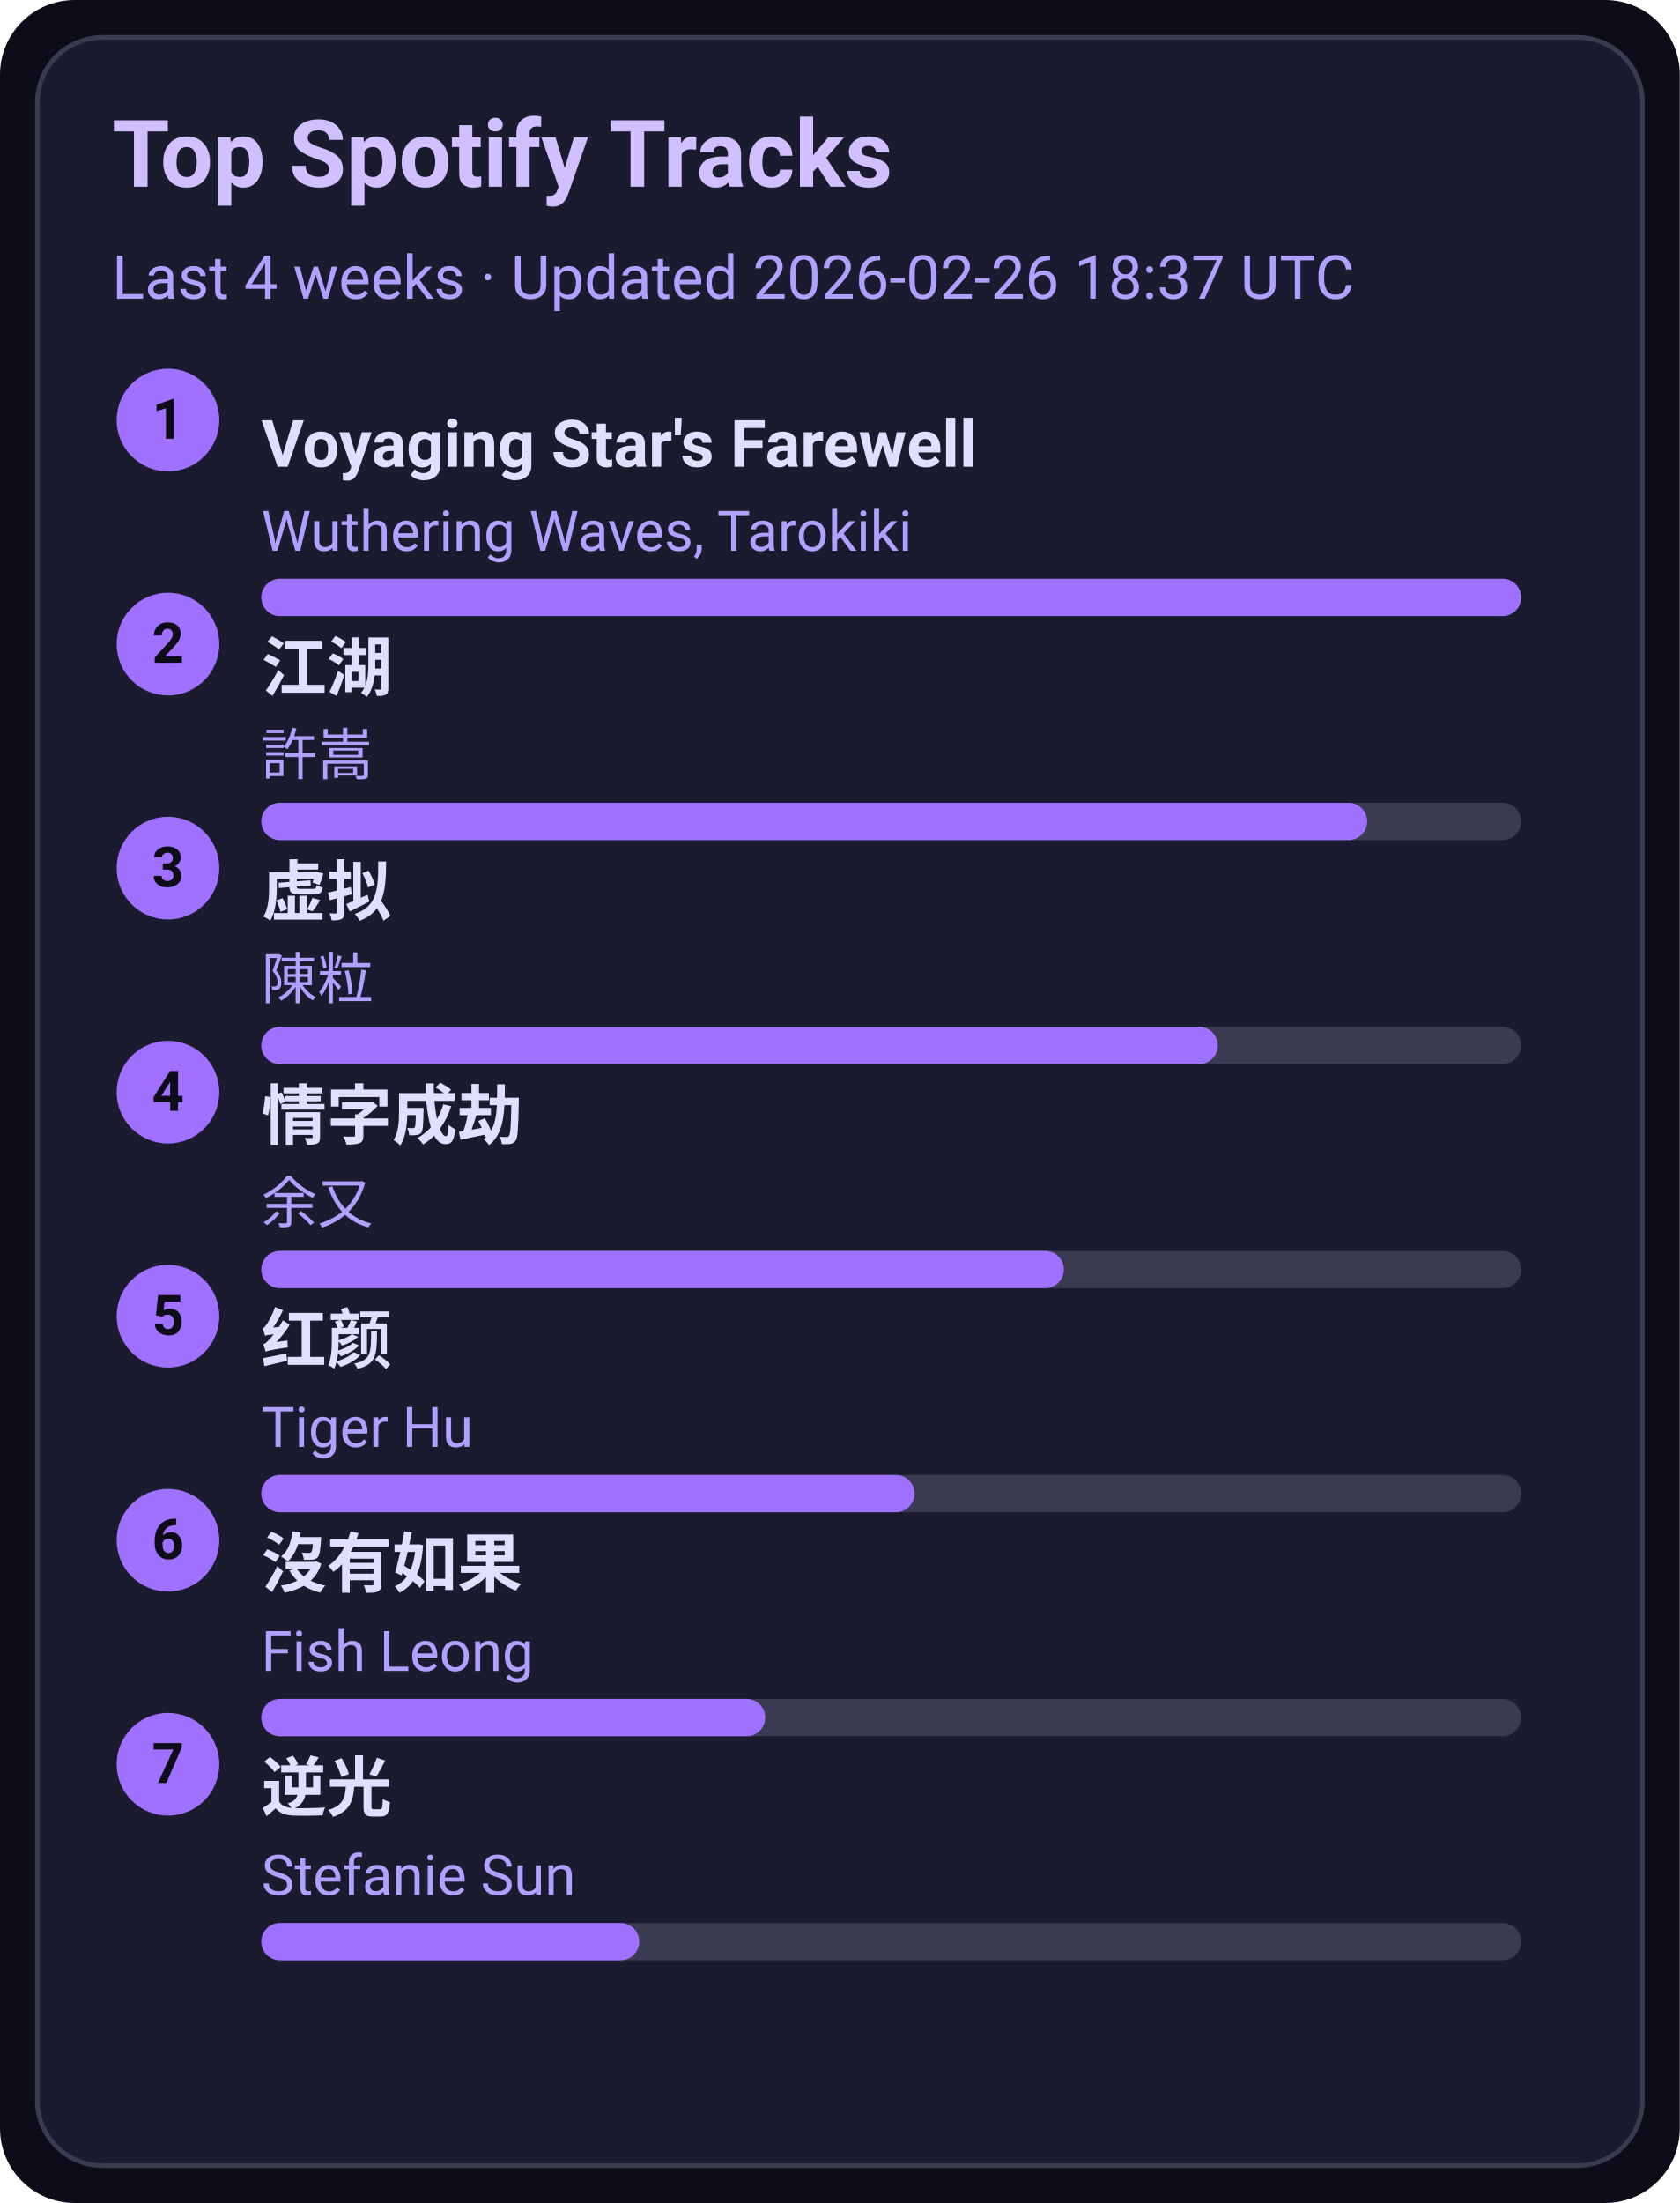
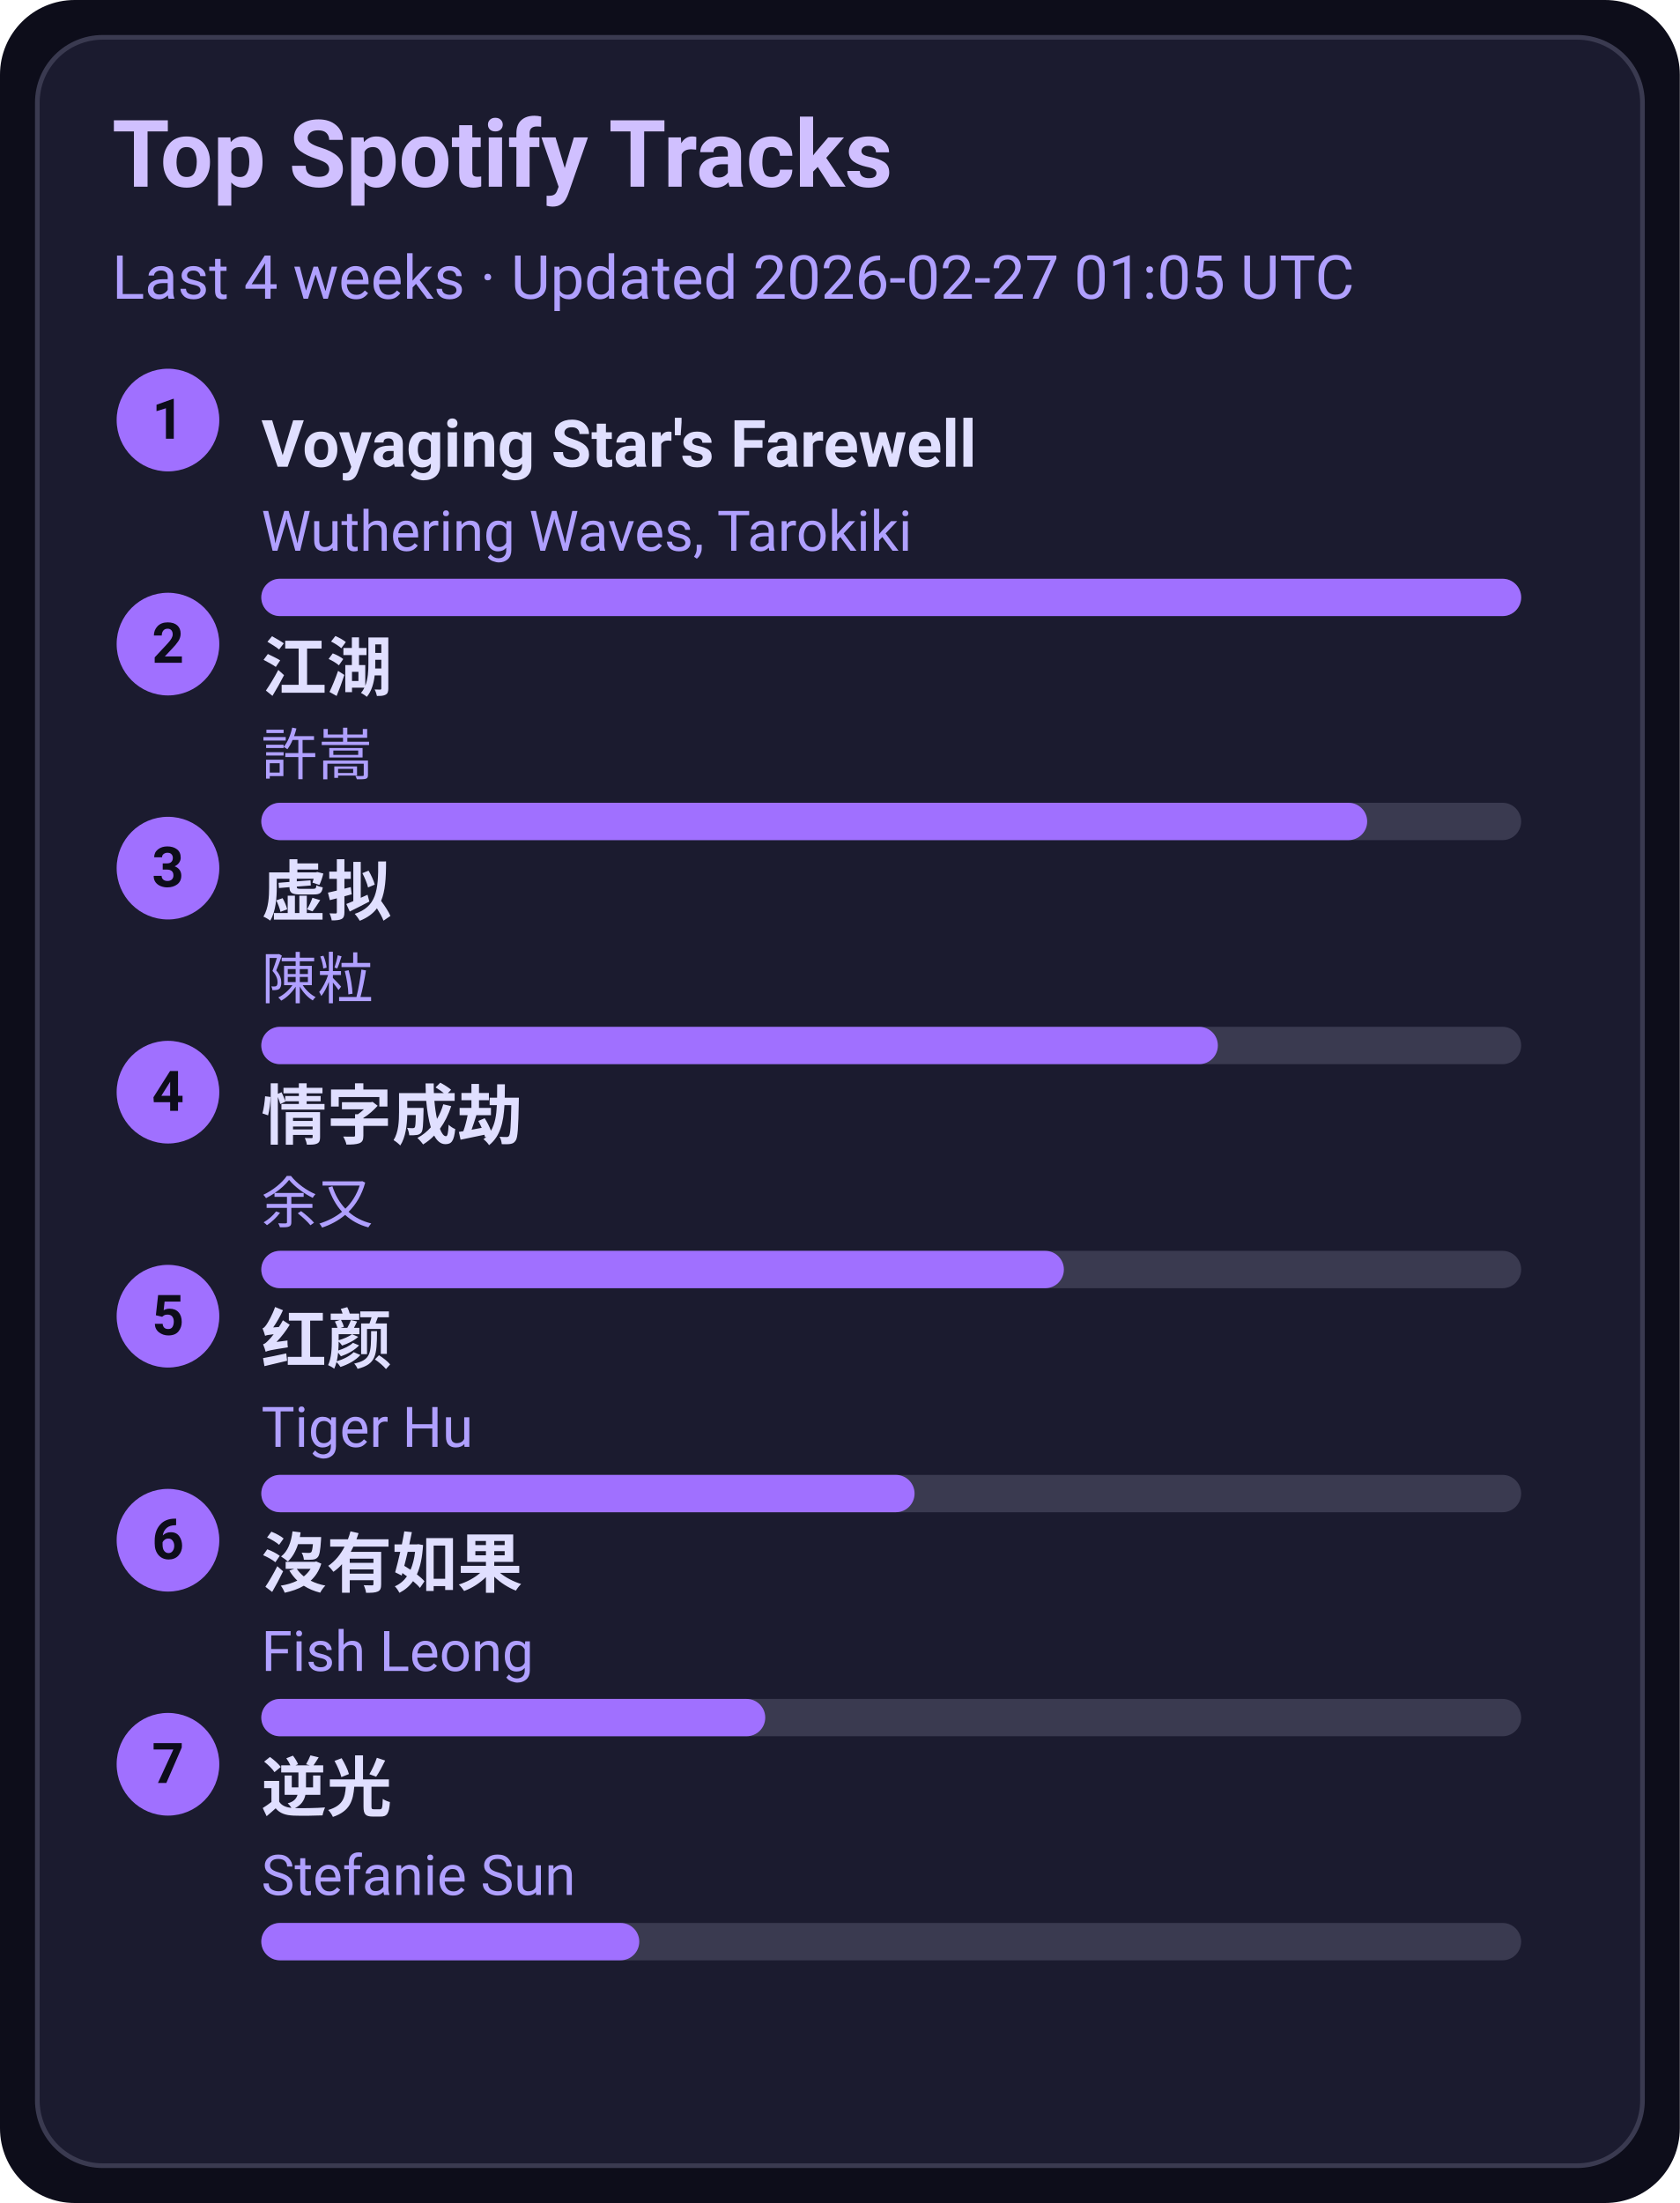
<svg xmlns="http://www.w3.org/2000/svg" width="360" height="472" viewBox="0 0 360 472">
  <style>text{font-family:-apple-system,BlinkMacSystemFont,Segoe UI,Roboto,Ubuntu,Helvetica Neue,Arial,Noto Sans,sans-serif}</style>
  <rect width="360" height="472" rx="16" fill="#0d0d1a" />
  <rect x="8" y="8" width="344" height="456" rx="14" fill="#1b1b2f" stroke="#3a3a50" />
  <text x="24" y="40" font-size="20" fill="#d0c0ff" font-weight="600">Top Spotify Tracks</text>
-   <text x="24" y="64" font-size="13" fill="#b0a0ff">Last 4 weeks · Updated 2026-02-26 18:37 UTC</text>
+   <text x="24" y="64" font-size="13" fill="#b0a0ff">Last 4 weeks · Updated 2026-02-27 01:05 UTC</text>
  <circle cx="36" cy="90" r="11" fill="#a070ff" />
  <text x="36" y="94" text-anchor="middle" font-size="12" fill="#0d0d1a" font-weight="700">1</text>
  <a href="https://open.spotify.com/track/3uI2KolgU1Pt41ywffsggr" target="_blank" rel="noopener noreferrer">
    <text x="56" y="100" font-size="14" fill="#e0dfff" font-weight="600">Voyaging Star's Farewell</text>
  </a>
  <text x="56" y="118" font-size="12" fill="#b0a0ff">Wuthering Waves, Tarokiki</text>
  <rect x="56" y="124" width="270" height="8" rx="4" fill="#3a3a50" />
  <rect x="56" y="124" width="270" height="8" rx="4" fill="#a070ff" />
  <circle cx="36" cy="138" r="11" fill="#a070ff" />
  <text x="36" y="142" text-anchor="middle" font-size="12" fill="#0d0d1a" font-weight="700">2</text>
  <a href="https://open.spotify.com/track/03PCdwqajii1xgp7WIozzC" target="_blank" rel="noopener noreferrer">
    <text x="56" y="148" font-size="14" fill="#e0dfff" font-weight="600">江湖</text>
  </a>
  <text x="56" y="166" font-size="12" fill="#b0a0ff">許嵩</text>
  <rect x="56" y="172" width="270" height="8" rx="4" fill="#3a3a50" />
  <rect x="56" y="172" width="237" height="8" rx="4" fill="#a070ff" />
  <circle cx="36" cy="186" r="11" fill="#a070ff" />
  <text x="36" y="190" text-anchor="middle" font-size="12" fill="#0d0d1a" font-weight="700">3</text>
  <a href="https://open.spotify.com/track/5l9sg05BhpfsdLfRvjGsAf" target="_blank" rel="noopener noreferrer">
    <text x="56" y="196" font-size="14" fill="#e0dfff" font-weight="600">虚拟</text>
  </a>
  <text x="56" y="214" font-size="12" fill="#b0a0ff">陳粒</text>
  <rect x="56" y="220" width="270" height="8" rx="4" fill="#3a3a50" />
  <rect x="56" y="220" width="205" height="8" rx="4" fill="#a070ff" />
  <circle cx="36" cy="234" r="11" fill="#a070ff" />
  <text x="36" y="238" text-anchor="middle" font-size="12" fill="#0d0d1a" font-weight="700">4</text>
  <a href="https://open.spotify.com/track/6PLof7Z5mvbp9im83J4m3m" target="_blank" rel="noopener noreferrer">
    <text x="56" y="244" font-size="14" fill="#e0dfff" font-weight="600">情字成劫</text>
  </a>
  <text x="56" y="262" font-size="12" fill="#b0a0ff">余又</text>
  <rect x="56" y="268" width="270" height="8" rx="4" fill="#3a3a50" />
  <rect x="56" y="268" width="172" height="8" rx="4" fill="#a070ff" />
  <circle cx="36" cy="282" r="11" fill="#a070ff" />
  <text x="36" y="286" text-anchor="middle" font-size="12" fill="#0d0d1a" font-weight="700">5</text>
  <a href="https://open.spotify.com/track/6Q7OE4tvrUOIvIDY2EC5Im" target="_blank" rel="noopener noreferrer">
    <text x="56" y="292" font-size="14" fill="#e0dfff" font-weight="600">红颜</text>
  </a>
  <text x="56" y="310" font-size="12" fill="#b0a0ff">Tiger Hu</text>
  <rect x="56" y="316" width="270" height="8" rx="4" fill="#3a3a50" />
  <rect x="56" y="316" width="140" height="8" rx="4" fill="#a070ff" />
  <circle cx="36" cy="330" r="11" fill="#a070ff" />
  <text x="36" y="334" text-anchor="middle" font-size="12" fill="#0d0d1a" font-weight="700">6</text>
  <a href="https://open.spotify.com/track/1G9MmoUjo5nC5lB7paaG0l" target="_blank" rel="noopener noreferrer">
    <text x="56" y="340" font-size="14" fill="#e0dfff" font-weight="600">沒有如果</text>
  </a>
  <text x="56" y="358" font-size="12" fill="#b0a0ff">Fish Leong</text>
  <rect x="56" y="364" width="270" height="8" rx="4" fill="#3a3a50" />
  <rect x="56" y="364" width="108" height="8" rx="4" fill="#a070ff" />
  <circle cx="36" cy="378" r="11" fill="#a070ff" />
  <text x="36" y="382" text-anchor="middle" font-size="12" fill="#0d0d1a" font-weight="700">7</text>
  <a href="https://open.spotify.com/track/4x1hB3Yg01Aq6J6q0deS9M" target="_blank" rel="noopener noreferrer">
    <text x="56" y="388" font-size="14" fill="#e0dfff" font-weight="600">逆光</text>
  </a>
  <text x="56" y="406" font-size="12" fill="#b0a0ff">Stefanie Sun</text>
  <rect x="56" y="412" width="270" height="8" rx="4" fill="#3a3a50" />
  <rect x="56" y="412" width="81" height="8" rx="4" fill="#a070ff" />
</svg>
